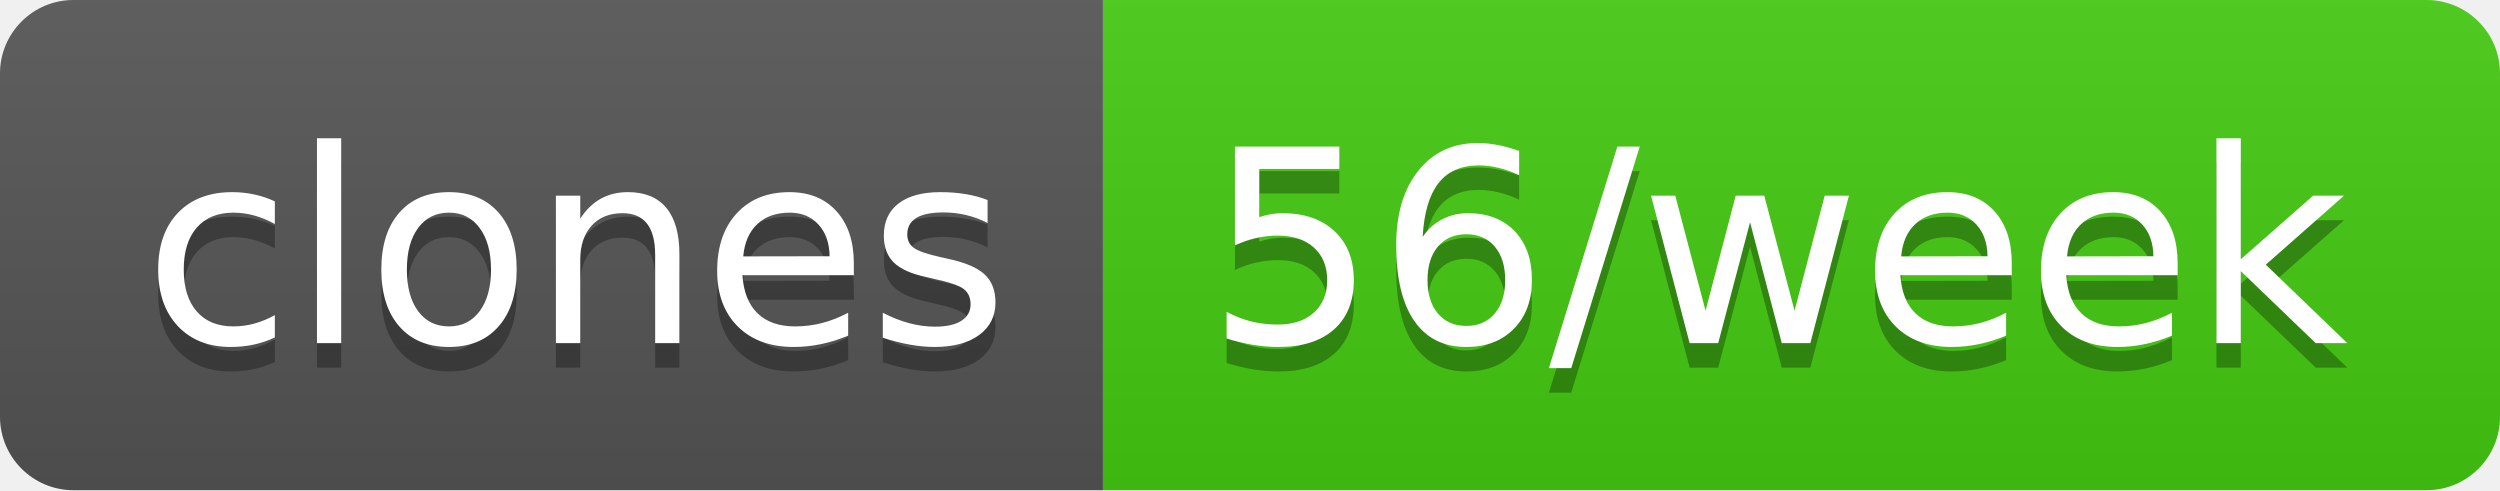
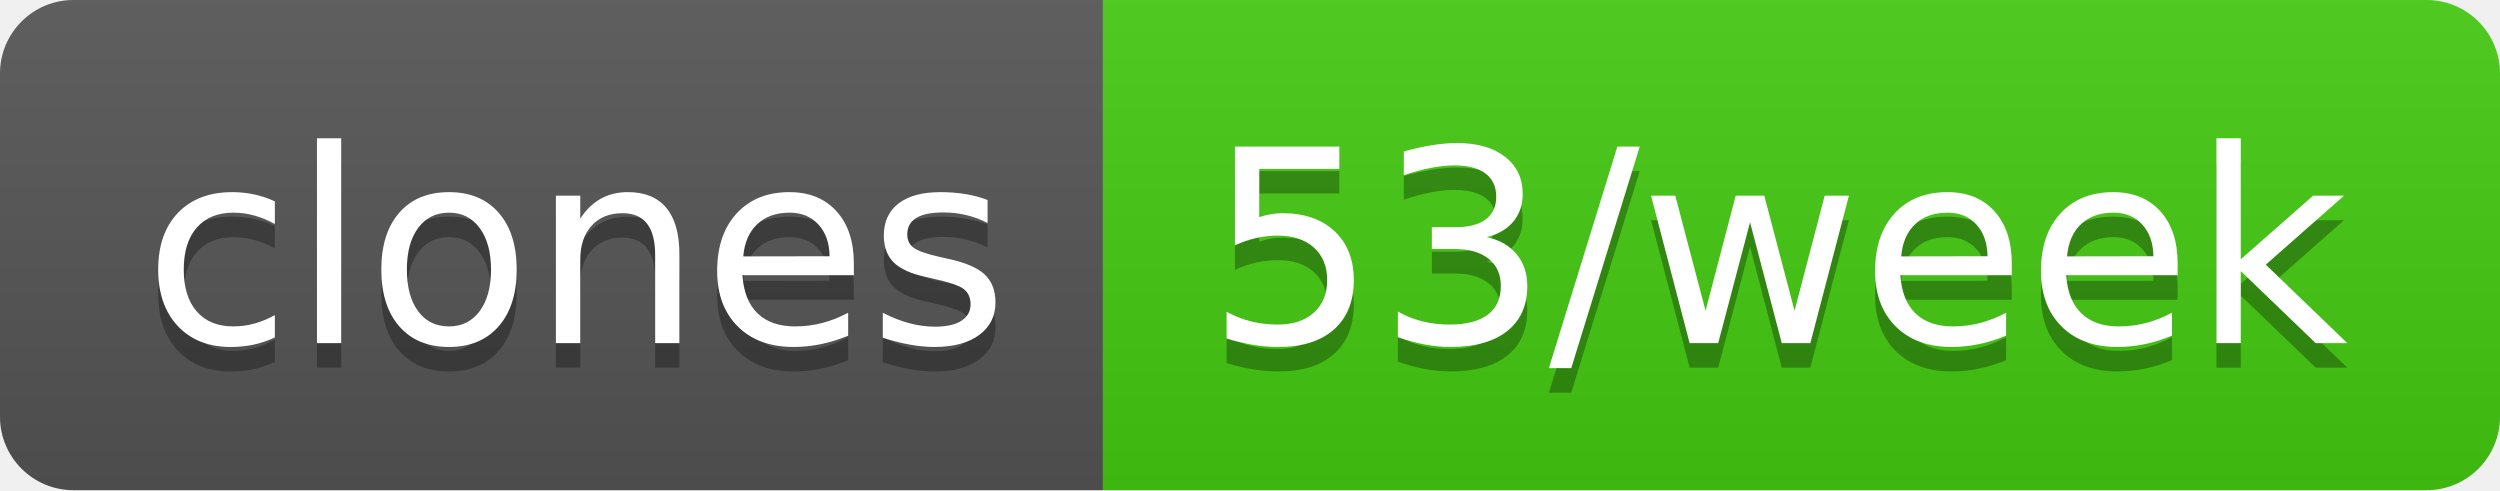
- <svg xmlns="http://www.w3.org/2000/svg" width="102" height="20" role="img" aria-label="clones: 56/week">
+ <svg xmlns="http://www.w3.org/2000/svg" width="102" height="20" role="img" aria-label="clones: 53/week">
  <linearGradient id="s" x2="0" y2="100%">
    <stop offset="0" stop-color="#bbb" stop-opacity=".1" />
    <stop offset="1" stop-opacity=".1" />
  </linearGradient>
  <clipPath id="r">
    <rect width="102" height="20" rx="3" fill="#fff" />
  </clipPath>
  <g clip-path="url(#r)">
    <rect width="45" height="20" fill="#555" />
    <rect x="45" width="57" height="20" fill="#4c1" />
    <rect width="102" height="20" fill="url(#s)" />
  </g>
  <g fill="#fff" text-anchor="middle" font-family="Verdana,Geneva,DejaVu Sans,sans-serif" text-rendering="geometricPrecision" font-size="110">
    <text aria-hidden="true" x="235" y="150" fill="#010101" fill-opacity=".3" transform="scale(.1)" textLength="350">clones</text>
    <text x="235" y="140" transform="scale(.1)" fill="#fff" textLength="350">clones</text>
-     <text aria-hidden="true" x="725" y="150" fill="#010101" fill-opacity=".3" transform="scale(.1)" textLength="470">56/week</text>
-     <text x="725" y="140" transform="scale(.1)" fill="#fff" textLength="470">56/week</text>
+     <text aria-hidden="true" x="725" y="150" fill="#010101" fill-opacity=".3" transform="scale(.1)" textLength="470">53/week</text>
+     <text x="725" y="140" transform="scale(.1)" fill="#fff" textLength="470">53/week</text>
  </g>
</svg>
